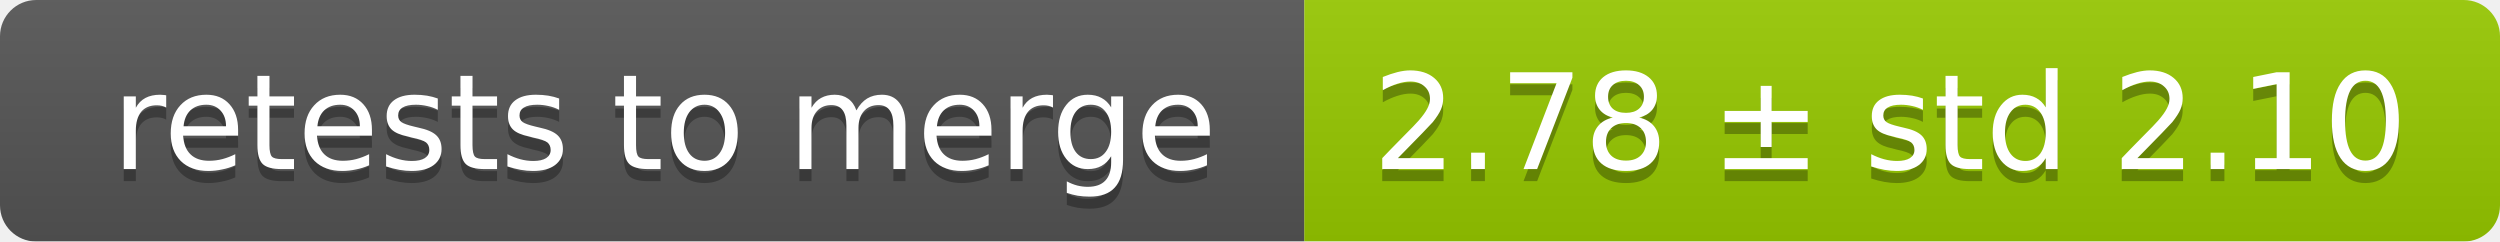
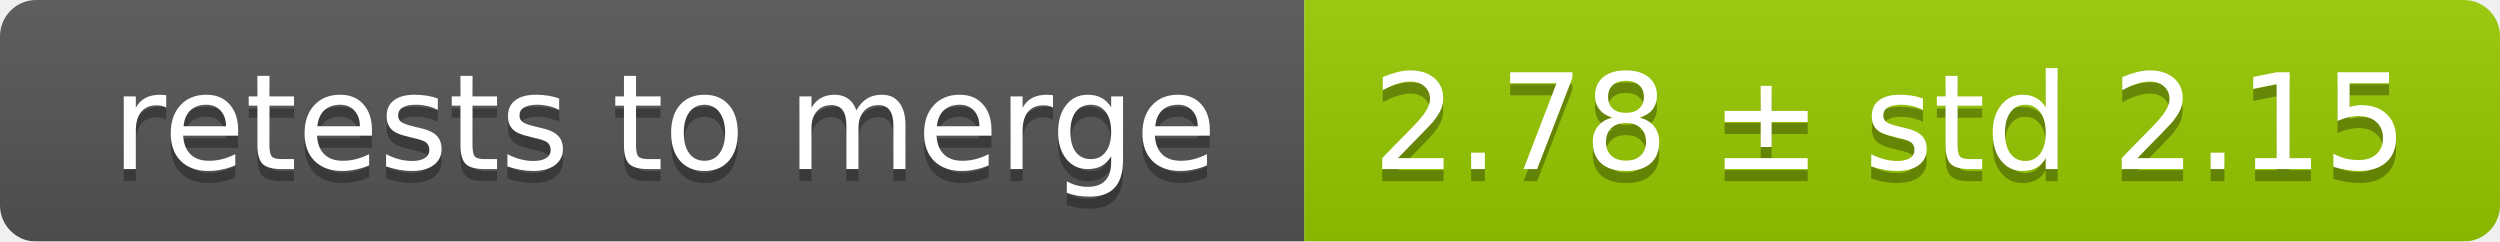
<svg xmlns="http://www.w3.org/2000/svg" width="207" height="20">
  <linearGradient id="smooth" x2="0" y2="100%">
    <stop offset="0" stop-color="#bbb" stop-opacity=".1" />
    <stop offset="1" stop-opacity=".1" />
  </linearGradient>
  <mask id="round">
    <rect width="207" height="20" rx="3" fill="#fff" />
  </mask>
  <g mask="url(#round)">
    <rect width="108" height="20" fill="#555" />
    <rect x="108" width="99" height="20" fill="#97ca00" />
    <rect width="207" height="20" fill="url(#smooth)" />
  </g>
  <g fill="#fff" text-anchor="middle" font-family="DejaVu Sans,Verdana,Geneva,sans-serif" font-size="11">
    <text x="55" y="15" fill="#010101" fill-opacity=".3">retests to merge</text>
    <text x="55" y="14">retests to merge</text>
-     <text x="156.5" y="15" fill="#010101" fill-opacity=".3">2.78 ± std 2.10</text>
-     <text x="156.5" y="14">2.78 ± std 2.10</text>
+     <text x="156.5" y="15" fill="#010101" fill-opacity=".3">2.78 ± std 2.15</text>
+     <text x="156.5" y="14">2.78 ± std 2.15</text>
  </g>
</svg>
